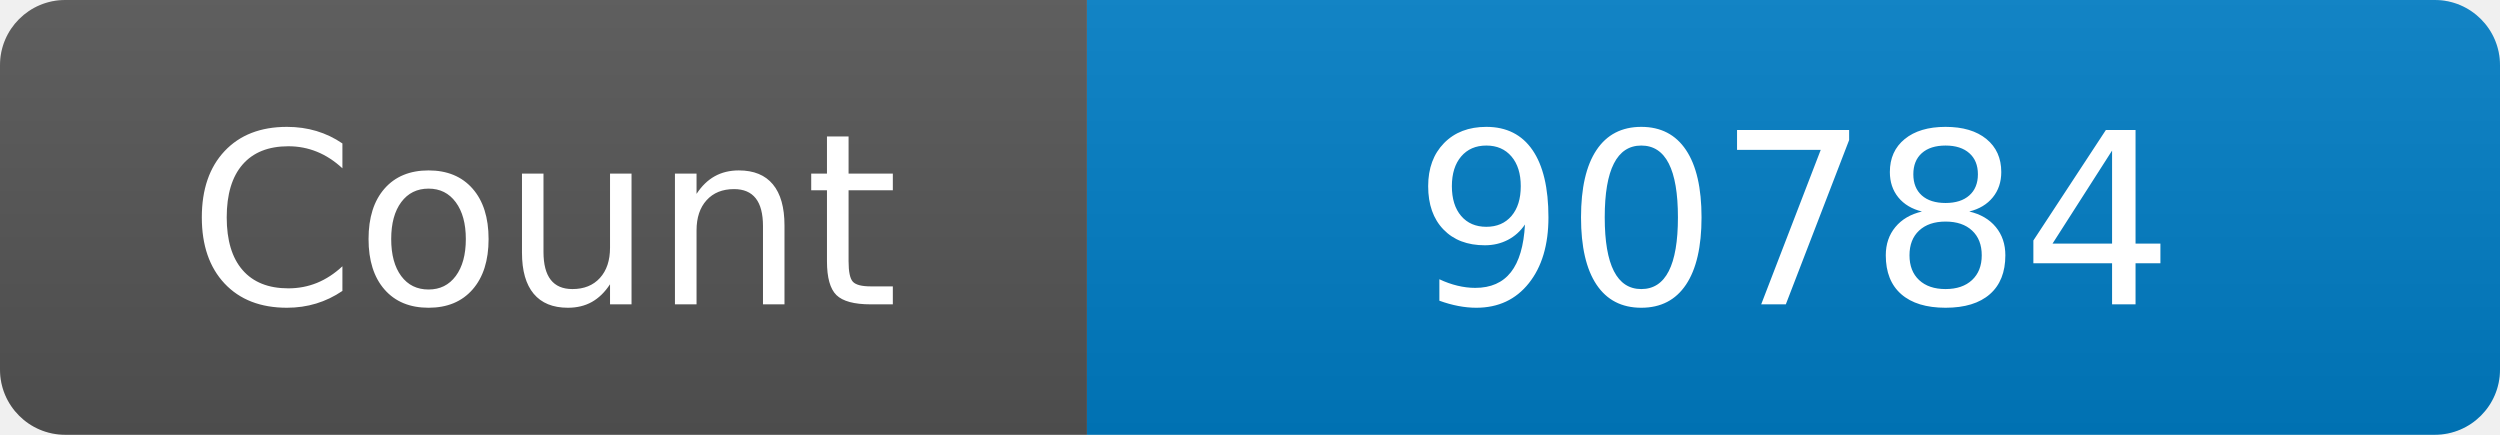
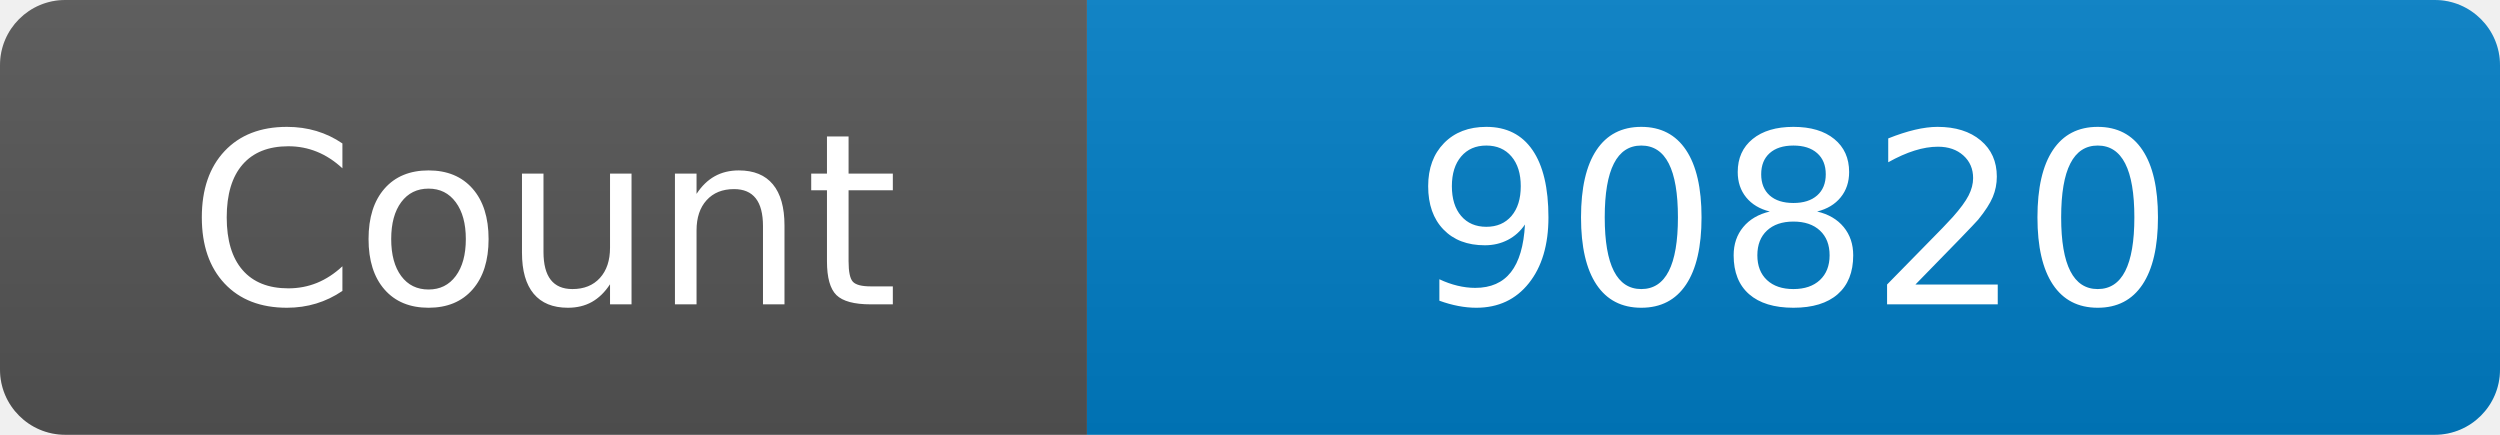
<svg xmlns="http://www.w3.org/2000/svg" width="115" height="20" role="img" aria-label="Maintained?: yes">
  <linearGradient id="s" x2="0" y2="100%">
    <stop offset="0" stop-color="#bbb" stop-opacity=".1" />
    <stop offset="1" stop-opacity=".1" />
  </linearGradient>
  <clipPath id="r">
    <rect width="115" height="20" rx="3" fill="#fff" />
  </clipPath>
  <g clip-path="url(#r)">
    <rect width="50" height="20" fill="#555" />
    <rect x="50" width="160" height="20" fill="#007ec6" />
    <rect width="115" height="20" fill="url(#s)" />
  </g>
  <g fill="#fff" text-anchor="middle" font-family="Verdana,Geneva,DejaVu Sans,sans-serif" font-size="110">
    <text x="250" y="140" transform="scale(.1)" fill="#fff">Count</text>
-     <text x="825" y="140" transform="scale(.1)" fill="#fff">90784</text>
+     <text x="825" y="140" transform="scale(.1)" fill="#fff">90820</text>
  </g>
</svg>
